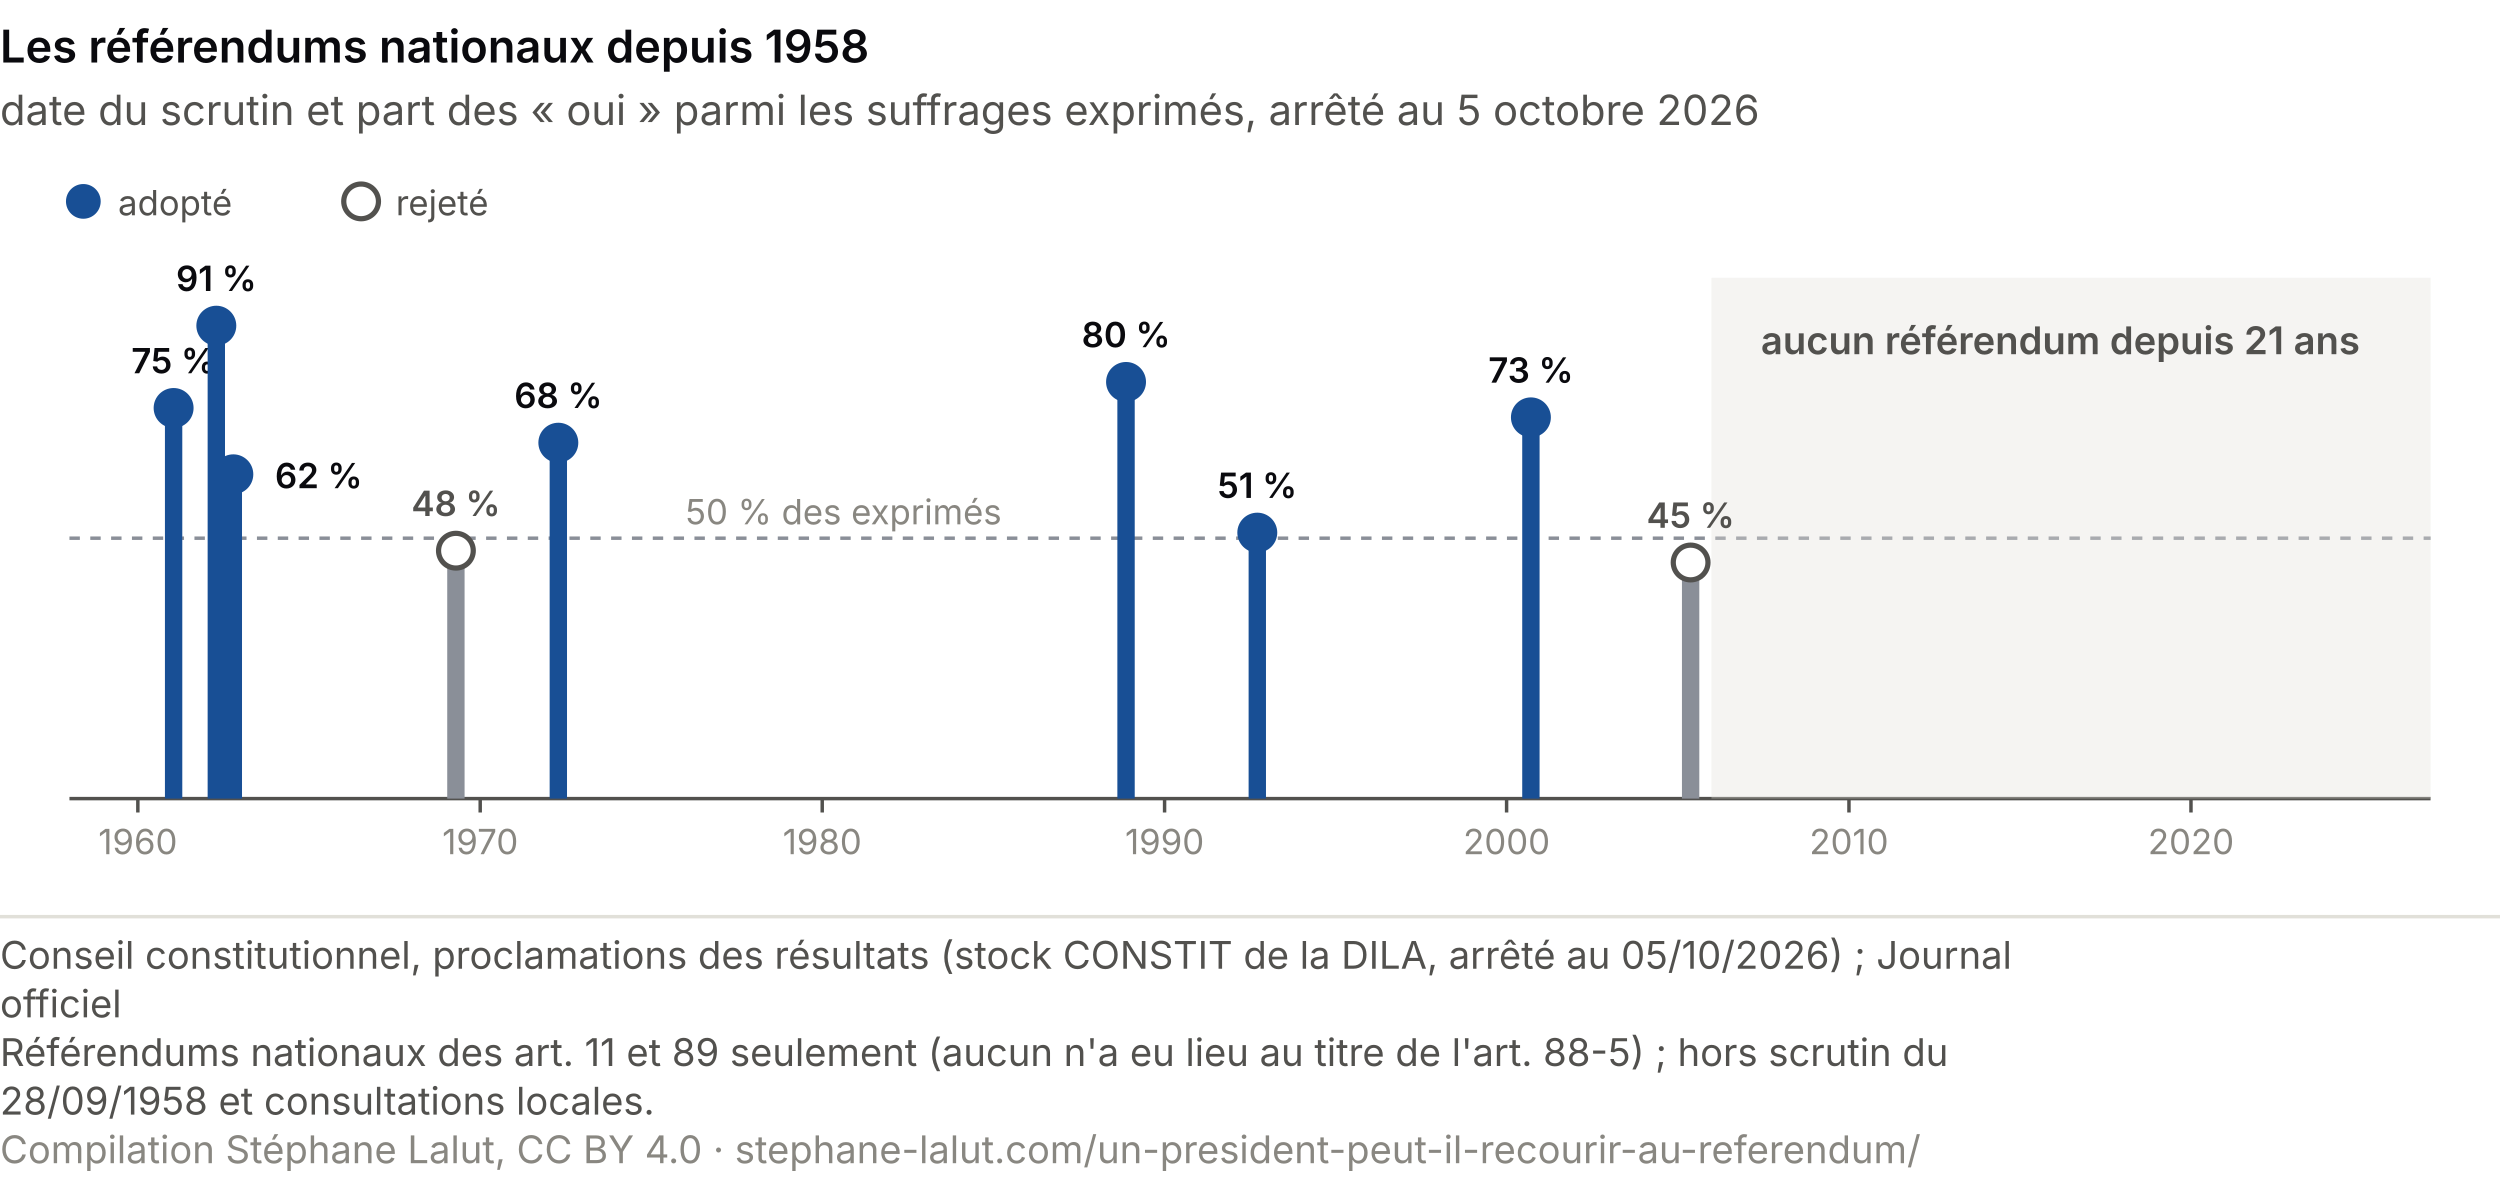
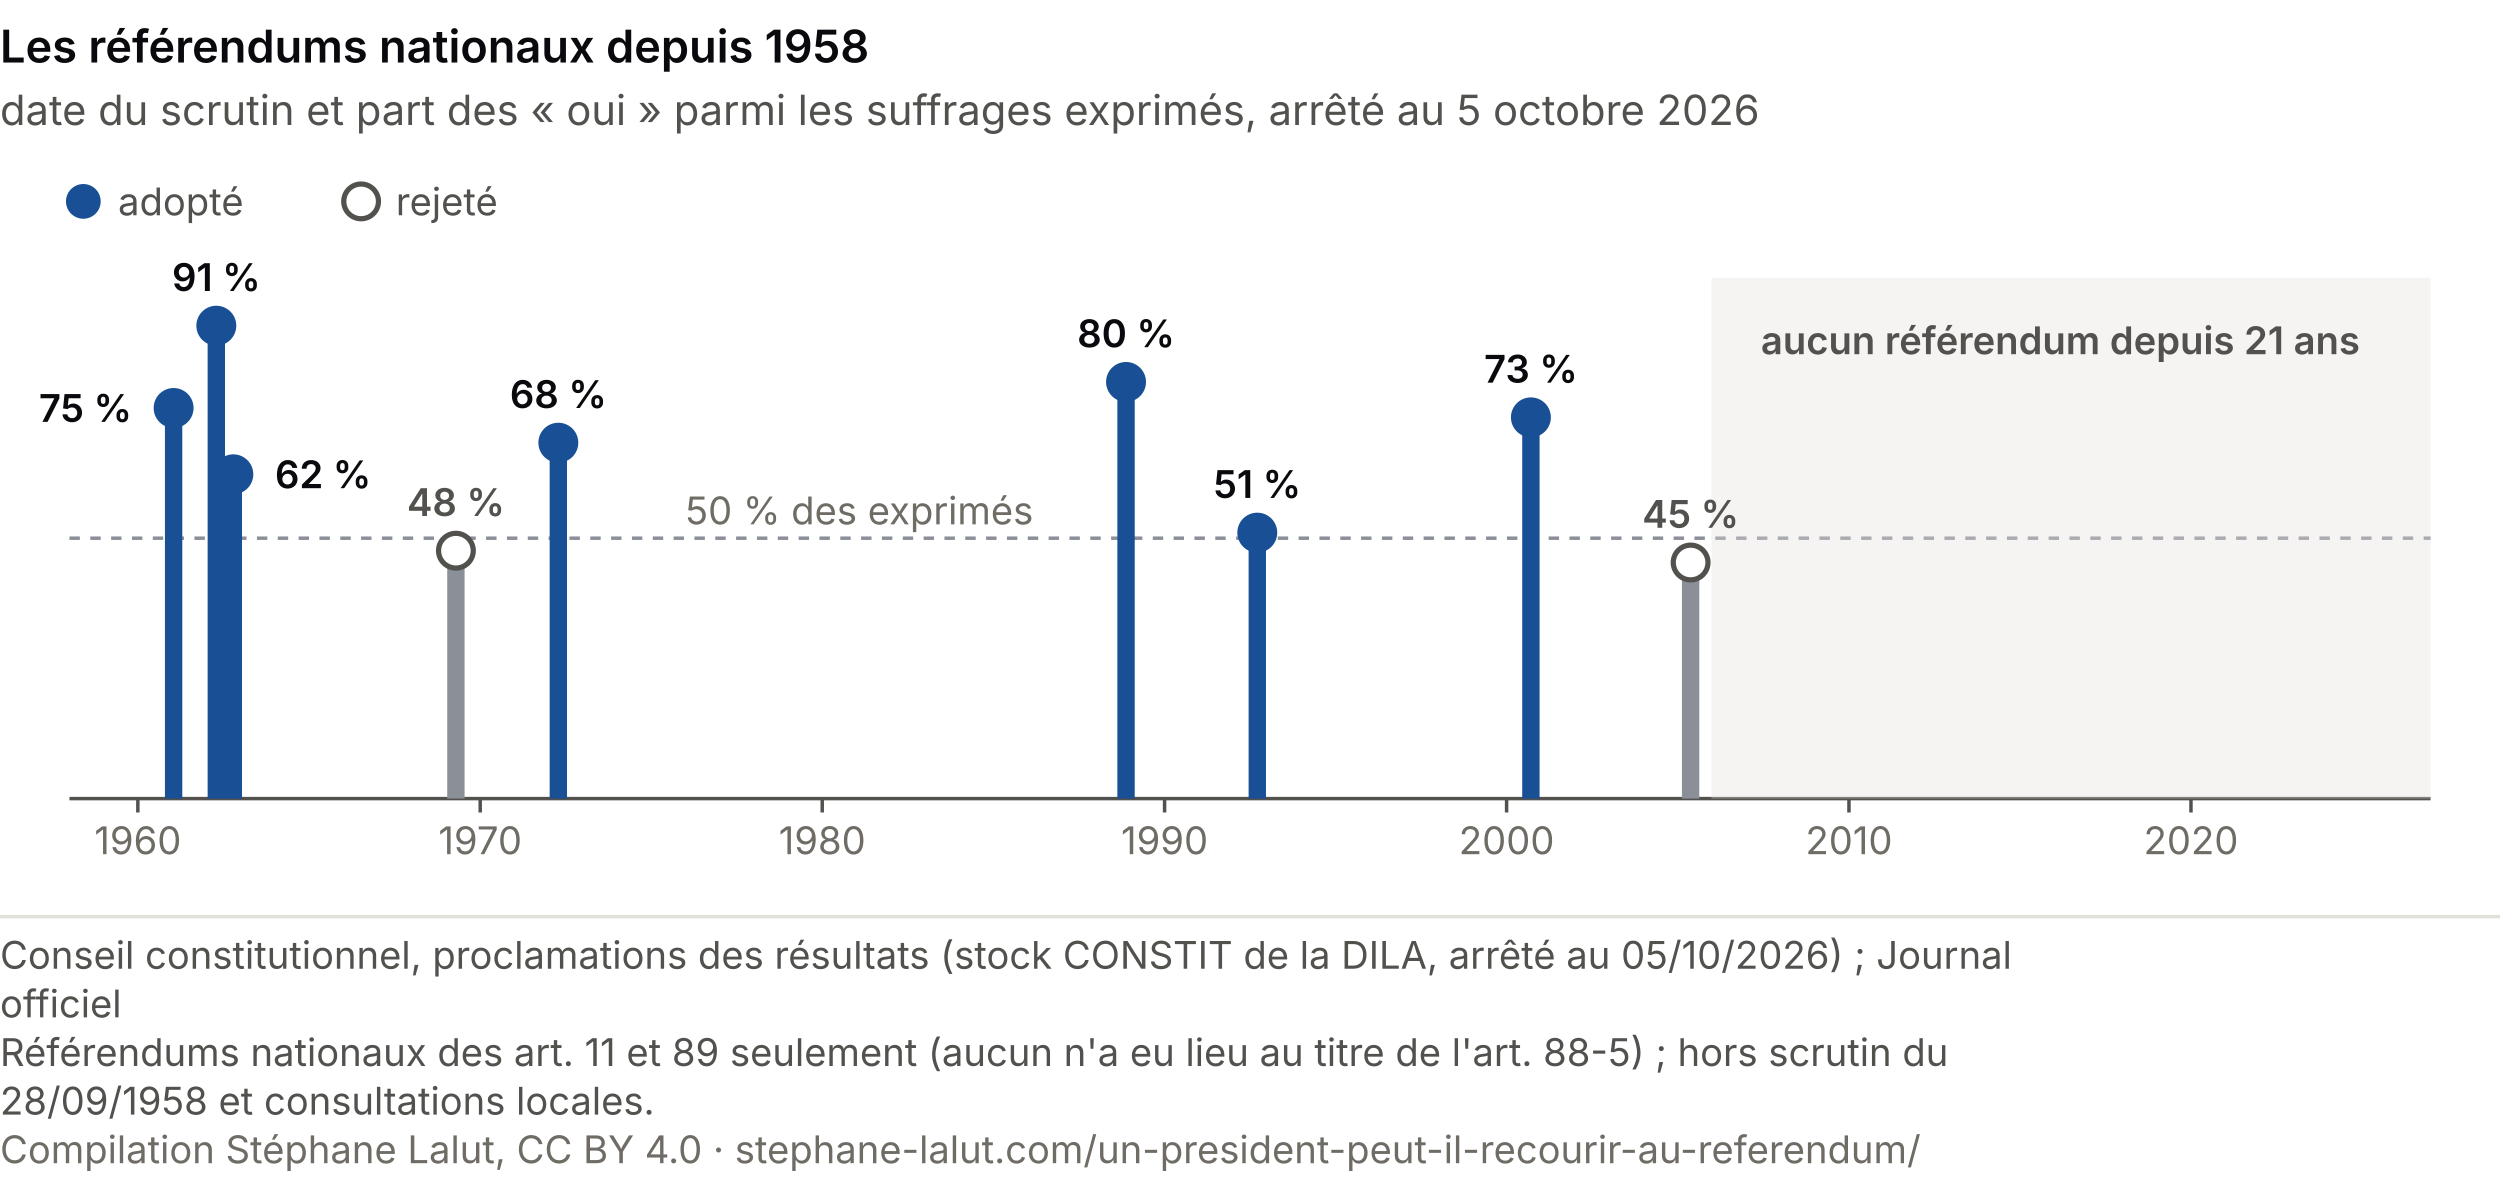
<svg xmlns="http://www.w3.org/2000/svg" viewBox="0 0 720 343" role="img" font-variant-numeric="tabular-nums" aria-labelledby="rr-t rr-d" font-family="system-ui, -apple-system, Segoe UI, sans-serif">
  <rect width="720" height="343" fill="#ffffff" />
  <text x="0.0" y="18.0" font-size="13" fill="#0A0A0E" text-anchor="start" font-weight="600">Les référendums nationaux depuis 1958</text>
  <text x="0.0" y="36.0" font-size="12" fill="#52514e" text-anchor="start">date du scrutin et part des « oui » parmi les suffrages exprimés, arrêté au 5 octobre 2026</text>
  <line x1="20" y1="230" x2="700" y2="230" stroke="#52514e" />
  <line x1="20" y1="155.0" x2="700" y2="155.0" stroke="#8a8f98" stroke-dasharray="3 3" />
-   <text x="197.4" y="151.0" font-size="10" fill="#898781" text-anchor="start">50 % des exprimés</text>
-   <text x="39.7" y="246.0" font-size="10" fill="#898781" text-anchor="middle">1960</text>
+   <text x="197.4" y="151.0" font-size="11" fill="#6f6c66" text-anchor="start">50 % des exprimés</text>
+   <text x="39.7" y="246.0" font-size="11" fill="#6f6c66" text-anchor="middle">1960</text>
  <line x1="39.7" y1="230" x2="39.7" y2="234" stroke="#52514e" />
-   <text x="138.3" y="246.0" font-size="10" fill="#898781" text-anchor="middle">1970</text>
+   <text x="138.3" y="246.0" font-size="11" fill="#6f6c66" text-anchor="middle">1970</text>
  <line x1="138.3" y1="230" x2="138.3" y2="234" stroke="#52514e" />
-   <text x="236.8" y="246.0" font-size="10" fill="#898781" text-anchor="middle">1980</text>
+   <text x="236.8" y="246.0" font-size="11" fill="#6f6c66" text-anchor="middle">1980</text>
  <line x1="236.8" y1="230" x2="236.8" y2="234" stroke="#52514e" />
-   <text x="335.4" y="246.0" font-size="10" fill="#898781" text-anchor="middle">1990</text>
+   <text x="335.4" y="246.0" font-size="11" fill="#6f6c66" text-anchor="middle">1990</text>
  <line x1="335.4" y1="230" x2="335.4" y2="234" stroke="#52514e" />
-   <text x="433.9" y="246.0" font-size="10" fill="#898781" text-anchor="middle">2000</text>
+   <text x="433.9" y="246.0" font-size="11" fill="#6f6c66" text-anchor="middle">2000</text>
  <line x1="433.9" y1="230" x2="433.9" y2="234" stroke="#52514e" />
-   <text x="532.5" y="246.0" font-size="10" fill="#898781" text-anchor="middle">2010</text>
+   <text x="532.5" y="246.0" font-size="11" fill="#6f6c66" text-anchor="middle">2010</text>
  <line x1="532.5" y1="230" x2="532.5" y2="234" stroke="#52514e" />
-   <text x="631.0" y="246.0" font-size="10" fill="#898781" text-anchor="middle">2020</text>
+   <text x="631.0" y="246.0" font-size="11" fill="#6f6c66" text-anchor="middle">2020</text>
  <line x1="631.0" y1="230" x2="631.0" y2="234" stroke="#52514e" />
  <rect x="492.9" y="80" width="207.1" height="150" fill="#e1e0d9" opacity="0.35" />
  <text x="593.4" y="102.0" font-size="11" fill="#52514e" text-anchor="middle" font-weight="600">aucun référendum depuis 21 ans</text>
  <line x1="50.0" y1="230" x2="50.0" y2="117.5" stroke="#184f95" stroke-width="5" />
  <circle cx="50.0" cy="117.5" r="5" fill="#184f95" stroke="#184f95" stroke-width="1.5" />
-   <text x="50.0" y="107.5" font-size="10" fill="#0A0A0E" text-anchor="middle" font-weight="600">75 %</text>
+   <text x="38.0" y="121.5" font-size="11" fill="#0A0A0E" text-anchor="end" font-weight="600">75 %</text>
  <line x1="62.3" y1="230" x2="62.3" y2="93.8" stroke="#184f95" stroke-width="5" />
  <circle cx="62.3" cy="93.8" r="5" fill="#184f95" stroke="#184f95" stroke-width="1.5" />
-   <text x="62.3" y="83.8" font-size="10" fill="#0A0A0E" text-anchor="middle" font-weight="600">91 %</text>
+   <text x="62.3" y="83.8" font-size="11" fill="#0A0A0E" text-anchor="middle" font-weight="600">91 %</text>
  <line x1="67.2" y1="230" x2="67.2" y2="136.6" stroke="#184f95" stroke-width="5" />
  <circle cx="67.2" cy="136.6" r="5" fill="#184f95" stroke="#184f95" stroke-width="1.5" />
-   <text x="79.2" y="140.6" font-size="10" fill="#0A0A0E" text-anchor="start" font-weight="600">62 %</text>
+   <text x="79.2" y="140.6" font-size="11" fill="#0A0A0E" text-anchor="start" font-weight="600">62 %</text>
  <line x1="131.3" y1="230" x2="131.3" y2="158.6" stroke="#8a8f98" stroke-width="5" />
  <circle cx="131.3" cy="158.6" r="5" fill="#ffffff" stroke="#52514e" stroke-width="1.5" />
-   <text x="131.3" y="148.6" font-size="10" fill="#52514e" text-anchor="middle" font-weight="600">48 %</text>
+   <text x="131.3" y="148.6" font-size="11" fill="#52514e" text-anchor="middle" font-weight="600">48 %</text>
  <line x1="160.8" y1="230" x2="160.8" y2="127.5" stroke="#184f95" stroke-width="5" />
  <circle cx="160.8" cy="127.5" r="5" fill="#184f95" stroke="#184f95" stroke-width="1.5" />
-   <text x="160.8" y="117.5" font-size="10" fill="#0A0A0E" text-anchor="middle" font-weight="600">68 %</text>
+   <text x="160.8" y="117.5" font-size="11" fill="#0A0A0E" text-anchor="middle" font-weight="600">68 %</text>
  <line x1="324.3" y1="230" x2="324.3" y2="110.0" stroke="#184f95" stroke-width="5" />
  <circle cx="324.3" cy="110.0" r="5" fill="#184f95" stroke="#184f95" stroke-width="1.5" />
-   <text x="324.3" y="100.0" font-size="10" fill="#0A0A0E" text-anchor="middle" font-weight="600">80 %</text>
+   <text x="324.3" y="100.0" font-size="11" fill="#0A0A0E" text-anchor="middle" font-weight="600">80 %</text>
  <line x1="362.1" y1="230" x2="362.1" y2="153.4" stroke="#184f95" stroke-width="5" />
  <circle cx="362.1" cy="153.4" r="5" fill="#184f95" stroke="#184f95" stroke-width="1.5" />
-   <text x="362.1" y="143.4" font-size="10" fill="#0A0A0E" text-anchor="middle" font-weight="600">51 %</text>
+   <text x="362.1" y="143.4" font-size="11" fill="#0A0A0E" text-anchor="middle" font-weight="600">51 %</text>
  <line x1="440.9" y1="230" x2="440.9" y2="120.2" stroke="#184f95" stroke-width="5" />
  <circle cx="440.9" cy="120.2" r="5" fill="#184f95" stroke="#184f95" stroke-width="1.5" />
-   <text x="440.9" y="110.2" font-size="10" fill="#0A0A0E" text-anchor="middle" font-weight="600">73 %</text>
+   <text x="440.9" y="110.2" font-size="11" fill="#0A0A0E" text-anchor="middle" font-weight="600">73 %</text>
  <line x1="486.9" y1="230" x2="486.9" y2="162.0" stroke="#8a8f98" stroke-width="5" />
  <circle cx="486.9" cy="162.0" r="5" fill="#ffffff" stroke="#52514e" stroke-width="1.5" />
-   <text x="486.9" y="152.0" font-size="10" fill="#52514e" text-anchor="middle" font-weight="600">45 %</text>
+   <text x="486.9" y="152.0" font-size="11" fill="#52514e" text-anchor="middle" font-weight="600">45 %</text>
  <circle cx="24" cy="58" r="5" fill="#184f95" />
-   <text x="34.0" y="62.0" font-size="10" fill="#52514e" text-anchor="start">adopté</text>
+   <text x="34.0" y="62.0" font-size="11" fill="#52514e" text-anchor="start">adopté</text>
  <circle cx="104" cy="58" r="5" fill="#ffffff" stroke="#52514e" stroke-width="1.5" />
-   <text x="114.0" y="62.0" font-size="10" fill="#52514e" text-anchor="start">rejeté</text>
+   <text x="114.0" y="62.0" font-size="11" fill="#52514e" text-anchor="start">rejeté</text>
  <line x1="0" y1="264.0" x2="720" y2="264.0" stroke="#e1e0d9" />
  <text class="pied-source" x="0" y="279.0" font-size="11" fill="#52514e">Conseil constitutionnel, proclamations des résultats (stock CONSTIT de la DILA, arrêté au 05/10/2026) ; Journal</text>
  <text class="pied-source" x="0" y="293.0" font-size="11" fill="#52514e">officiel</text>
-   <text class="pied-note" x="0" y="307.0" font-size="11" fill="#52514e">Référendums nationaux des art. 11 et 89 seulement (aucun n'a eu lieu au titre de l'art. 88-5) ; hors scrutin du</text>
+   <text class="pied-note" x="0" y="307.0" font-size="11" fill="#52514e">Référendums nationaux des art. 11 et 89 seulement (aucun n'a eu lieu au titre de l'art. 88-5) ; hors scrutin du</text>
  <text class="pied-note" x="0" y="321.0" font-size="11" fill="#52514e">28/09/1958 et consultations locales.</text>
-   <text class="pied-licence" x="0" y="335.0" font-size="11" fill="#898781">Compilation Stéphane Lalut, CC BY 4.0 · stephane-lalut.com/un-president-peut-il-recourir-au-referendum/</text>
+   <text class="pied-licence" x="0" y="335.0" font-size="11" fill="#6f6c66">Compilation Stéphane Lalut, CC BY 4.0 · stephane-lalut.com/un-president-peut-il-recourir-au-referendum/</text>
</svg>
